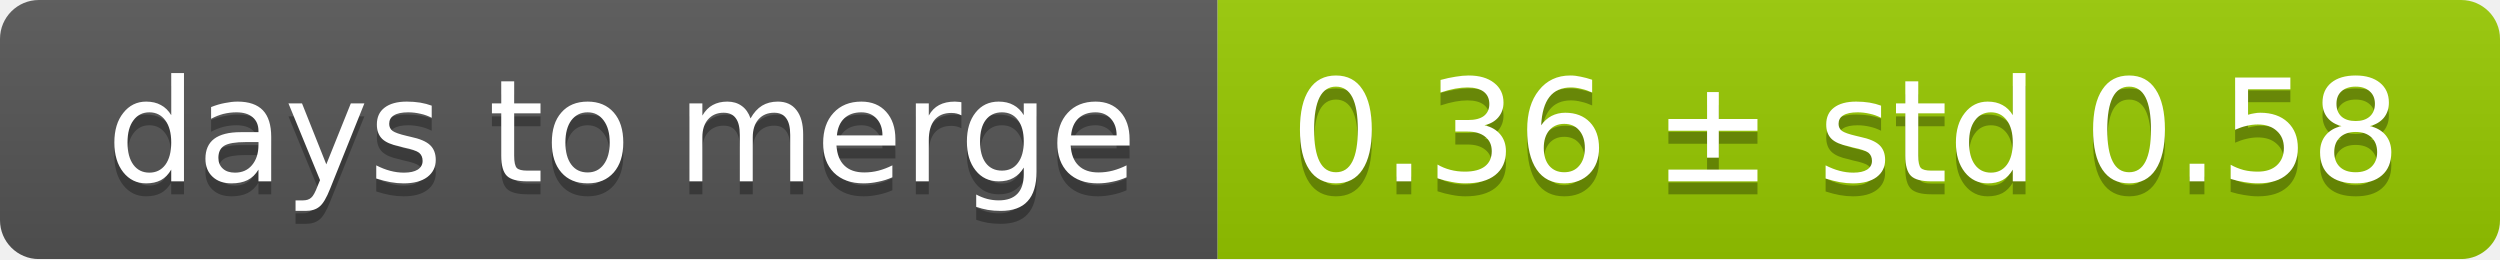
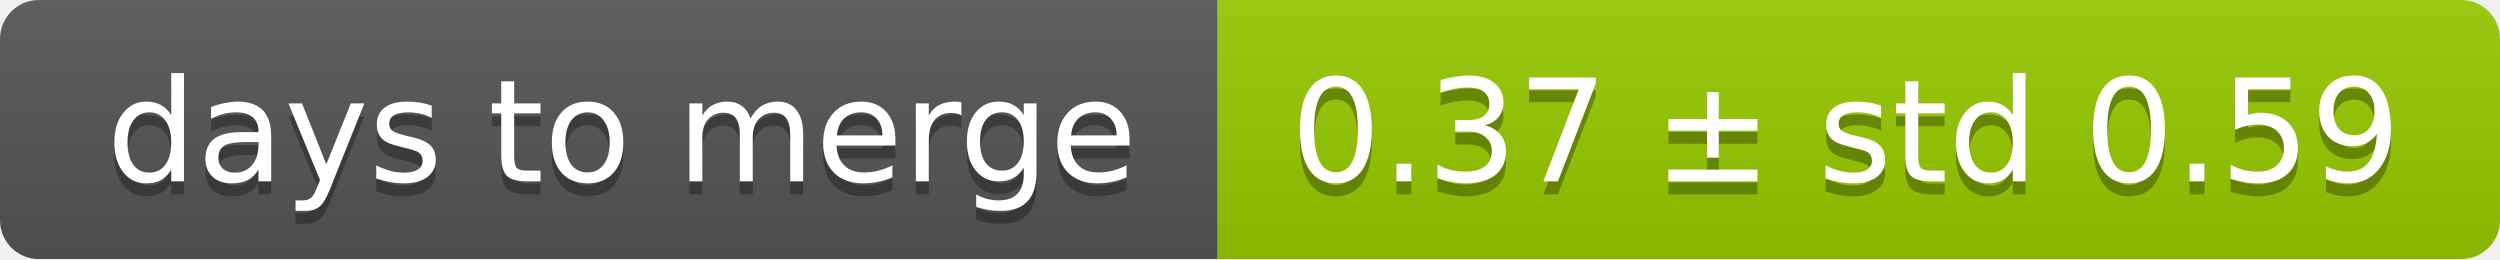
<svg xmlns="http://www.w3.org/2000/svg" width="193" height="20">
  <linearGradient id="smooth" x2="0" y2="100%">
    <stop offset="0" stop-color="#bbb" stop-opacity=".1" />
    <stop offset="1" stop-opacity=".1" />
  </linearGradient>
  <mask id="round">
    <rect width="193" height="20" rx="3" fill="#fff" />
  </mask>
  <g mask="url(#round)">
    <rect width="94" height="20" fill="#555" />
    <rect x="94" width="99" height="20" fill="#97ca00" />
    <rect width="193" height="20" fill="url(#smooth)" />
  </g>
  <g fill="#fff" text-anchor="middle" font-family="DejaVu Sans,Verdana,Geneva,sans-serif" font-size="11">
    <text x="48" y="15" fill="#010101" fill-opacity=".3">days to merge</text>
    <text x="48" y="14">days to merge</text>
-     <text x="142.5" y="15" fill="#010101" fill-opacity=".3">0.36 ± std 0.58</text>
-     <text x="142.5" y="14">0.36 ± std 0.58</text>
+     <text x="142.5" y="15" fill="#010101" fill-opacity=".3">0.37 ± std 0.59</text>
+     <text x="142.5" y="14">0.37 ± std 0.59</text>
  </g>
</svg>
